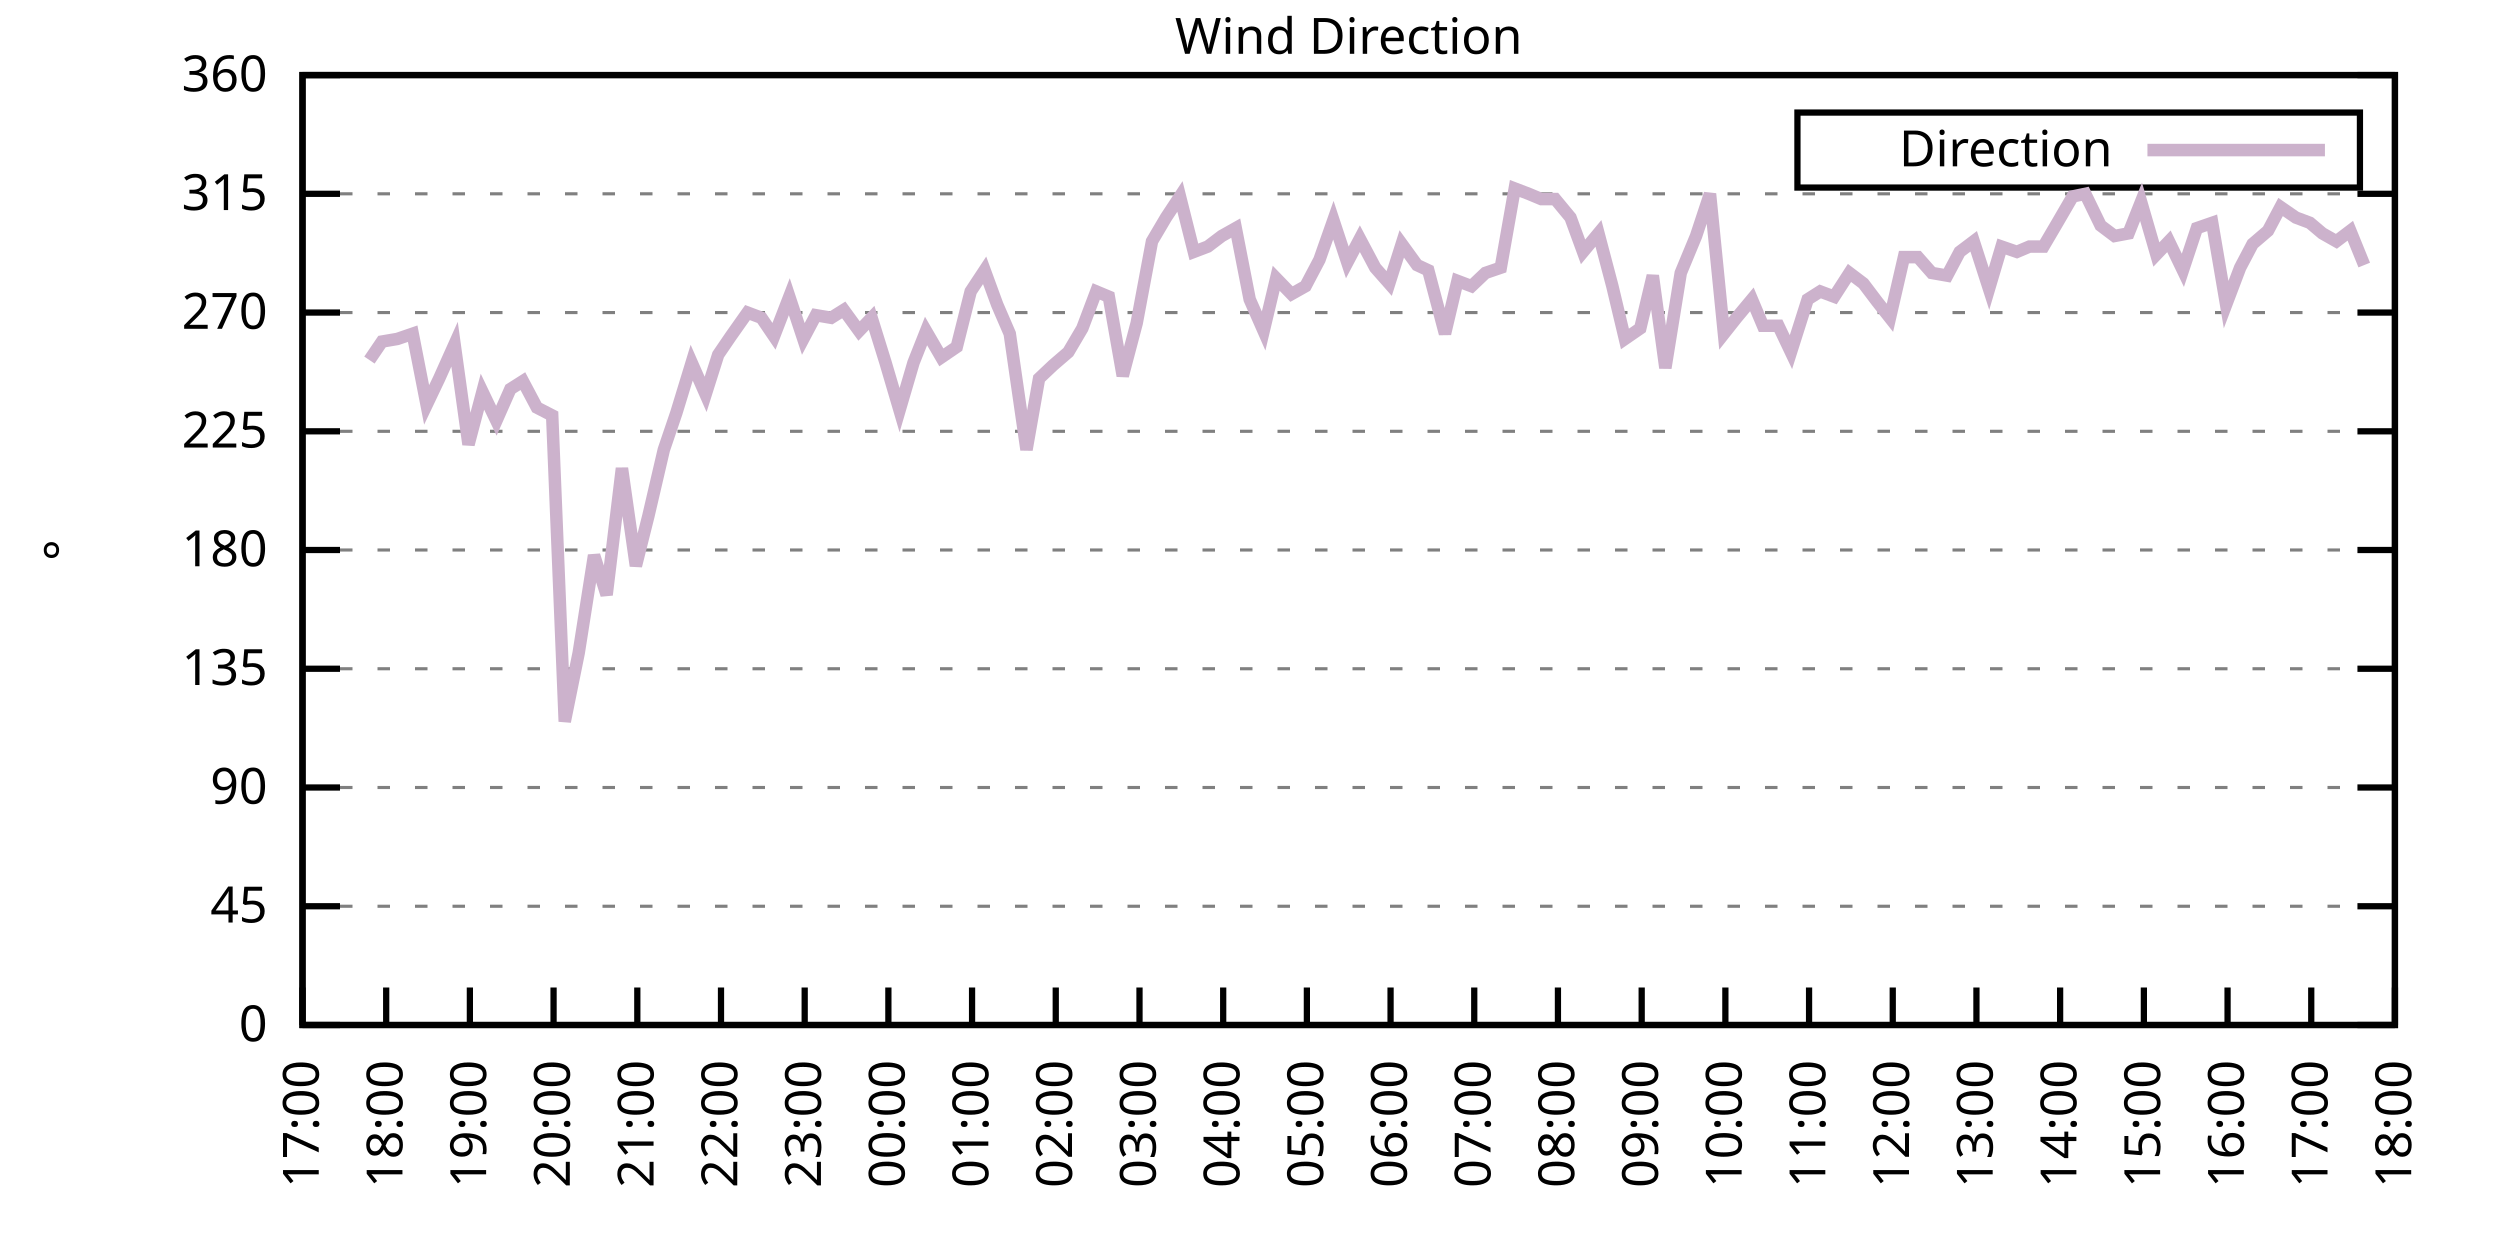
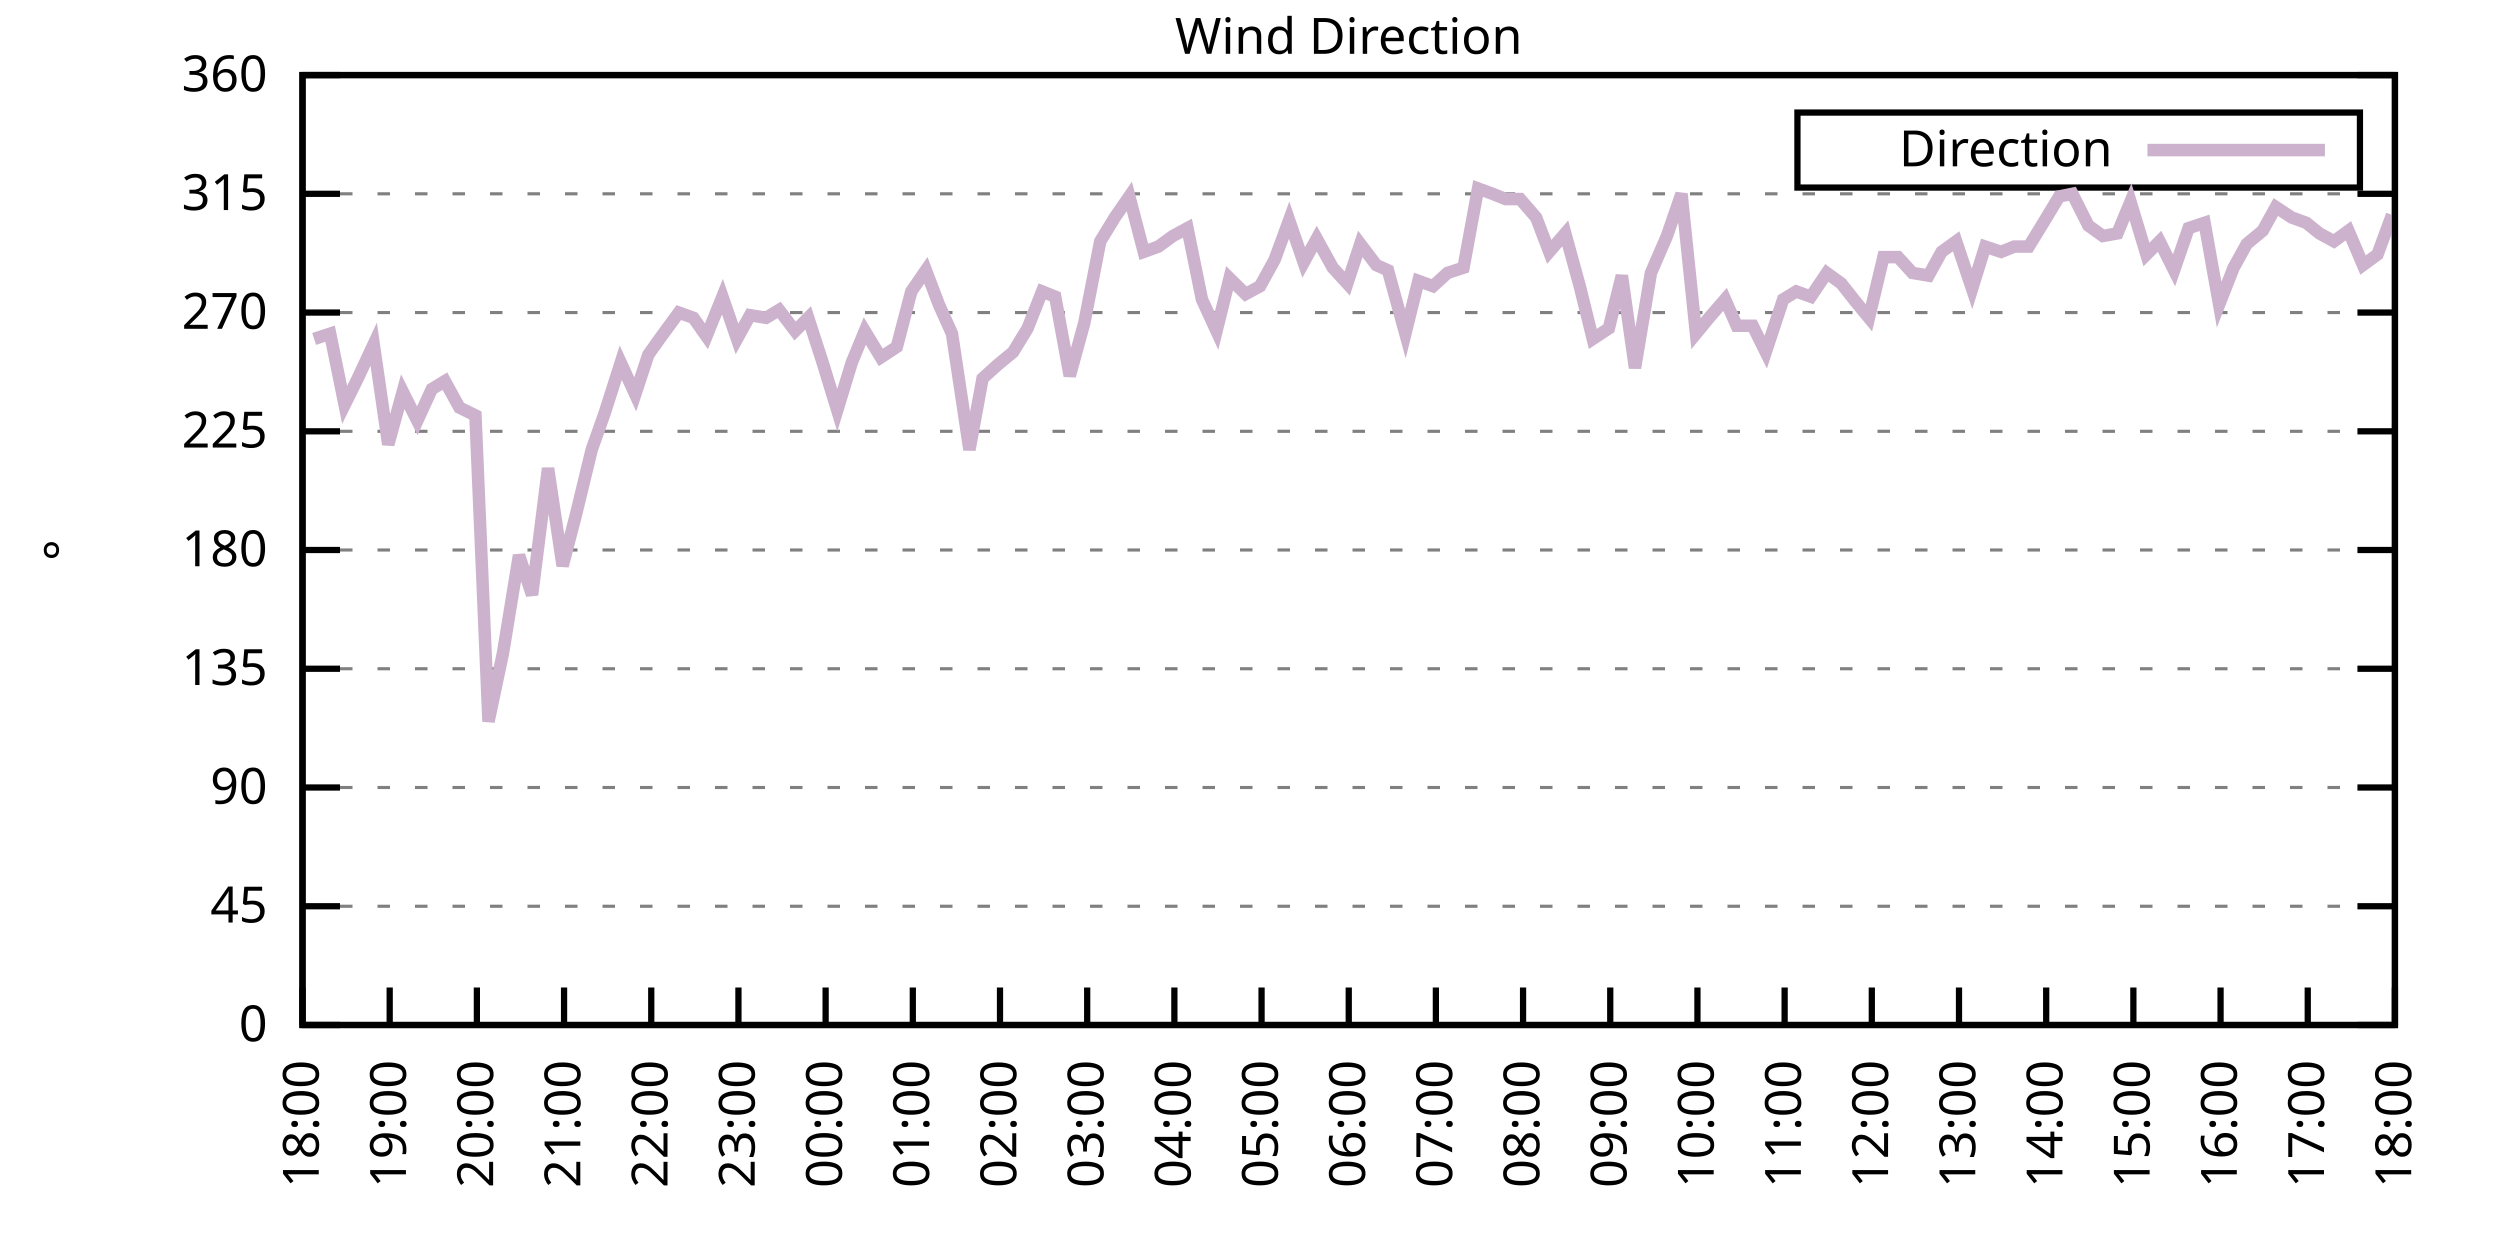
<svg xmlns="http://www.w3.org/2000/svg" xmlns:xlink="http://www.w3.org/1999/xlink" width="400" height="200" viewBox="0 0 400 200">
  <g id="gnuplot_canvas">
    <rect x="0" y="0" width="400" height="200" fill="none" />
    <defs>
      <circle id="gpDot" r="0.5" stroke-width="0.5" stroke="currentColor" />
      <path id="gpPt0" stroke-width="0.333" stroke="currentColor" d="M-1,0 h2 M0,-1 v2" />
      <path id="gpPt1" stroke-width="0.333" stroke="currentColor" d="M-1,-1 L1,1 M1,-1 L-1,1" />
      <path id="gpPt2" stroke-width="0.333" stroke="currentColor" d="M-1,0 L1,0 M0,-1 L0,1 M-1,-1 L1,1 M-1,1 L1,-1" />
      <rect id="gpPt3" stroke-width="0.333" stroke="currentColor" x="-1" y="-1" width="2" height="2" />
      <rect id="gpPt4" stroke-width="0.333" stroke="currentColor" fill="currentColor" x="-1" y="-1" width="2" height="2" />
      <circle id="gpPt5" stroke-width="0.333" stroke="currentColor" cx="0" cy="0" r="1" />
      <use xlink:href="#gpPt5" id="gpPt6" fill="currentColor" stroke="none" />
      <path id="gpPt7" stroke-width="0.333" stroke="currentColor" d="M0,-1.33 L-1.33,0.67 L1.33,0.67 z" />
      <use xlink:href="#gpPt7" id="gpPt8" fill="currentColor" stroke="none" />
      <use xlink:href="#gpPt7" id="gpPt9" stroke="currentColor" transform="rotate(180)" />
      <use xlink:href="#gpPt9" id="gpPt10" fill="currentColor" stroke="none" />
      <use xlink:href="#gpPt3" id="gpPt11" stroke="currentColor" transform="rotate(45)" />
      <use xlink:href="#gpPt11" id="gpPt12" fill="currentColor" stroke="none" />
      <path id="gpPt13" stroke-width="0.333" stroke="currentColor" d="M0,1.330 L1.265,0.411 L0.782,-1.067 L-0.782,-1.076 L-1.265,0.411 z" />
      <use xlink:href="#gpPt13" id="gpPt14" fill="currentColor" stroke="none" />
      <filter id="textbox" filterUnits="objectBoundingBox" x="0" y="0" height="1" width="1">
        <feFlood flood-color="white" flood-opacity="1" result="bgnd" />
        <feComposite in="SourceGraphic" in2="bgnd" operator="atop" />
      </filter>
      <filter id="greybox" filterUnits="objectBoundingBox" x="0" y="0" height="1" width="1">
        <feFlood flood-color="lightgrey" flood-opacity="1" result="grey" />
        <feComposite in="SourceGraphic" in2="grey" operator="atop" />
      </filter>
    </defs>
    <g fill="none" color="white" stroke="currentColor" stroke-width="1.00" stroke-linecap="butt" stroke-linejoin="miter">
</g>
    <g fill="none" color="black" stroke="currentColor" stroke-width="1.00" stroke-linecap="butt" stroke-linejoin="miter">
      <g stroke="none" shape-rendering="crispEdges">
        <polygon fill="rgb(255, 255, 255)" points="48.40,164.00 383.18,164.00 383.18,12.02 48.40,12.02 " />
      </g>
    </g>
    <g fill="none" color="black" stroke="currentColor" stroke-width="1.00" stroke-linecap="butt" stroke-linejoin="miter">
</g>
    <g fill="none" color="black" stroke="black" stroke-width="0.50" stroke-linecap="butt" stroke-linejoin="miter">
</g>
    <g fill="none" color="gray" stroke="currentColor" stroke-width="0.50" stroke-linecap="butt" stroke-linejoin="miter">
      <path stroke="gray" stroke-dasharray="2,4" class="gridline" d="M48.40,164.00 L383.19,164.00  " />
    </g>
    <g fill="none" color="gray" stroke="gray" stroke-width="1.00" stroke-linecap="butt" stroke-linejoin="miter">
</g>
    <g fill="none" color="black" stroke="currentColor" stroke-width="1.00" stroke-linecap="butt" stroke-linejoin="miter">
      <path stroke="black" d="M48.40,164.00 L54.40,164.00 M383.19,164.00 L377.19,164.00  " />
      <g transform="translate(42.80,166.60)" stroke="none" fill="black" font-family="Sans" font-size="8.00" text-anchor="end">
        <text>
          <tspan font-family="Sans"> 0</tspan>
        </text>
      </g>
    </g>
    <g fill="none" color="black" stroke="currentColor" stroke-width="1.00" stroke-linecap="butt" stroke-linejoin="miter">
</g>
    <g fill="none" color="black" stroke="black" stroke-width="0.50" stroke-linecap="butt" stroke-linejoin="miter">
</g>
    <g fill="none" color="gray" stroke="currentColor" stroke-width="0.50" stroke-linecap="butt" stroke-linejoin="miter">
      <path stroke="gray" stroke-dasharray="2,4" class="gridline" d="M48.40,145.00 L383.19,145.00  " />
    </g>
    <g fill="none" color="gray" stroke="gray" stroke-width="1.00" stroke-linecap="butt" stroke-linejoin="miter">
</g>
    <g fill="none" color="black" stroke="currentColor" stroke-width="1.00" stroke-linecap="butt" stroke-linejoin="miter">
      <path stroke="black" d="M48.40,145.00 L54.40,145.00 M383.19,145.00 L377.19,145.00  " />
      <g transform="translate(42.80,147.60)" stroke="none" fill="black" font-family="Sans" font-size="8.00" text-anchor="end">
        <text>
          <tspan font-family="Sans"> 45</tspan>
        </text>
      </g>
    </g>
    <g fill="none" color="black" stroke="currentColor" stroke-width="1.00" stroke-linecap="butt" stroke-linejoin="miter">
</g>
    <g fill="none" color="black" stroke="black" stroke-width="0.50" stroke-linecap="butt" stroke-linejoin="miter">
</g>
    <g fill="none" color="gray" stroke="currentColor" stroke-width="0.50" stroke-linecap="butt" stroke-linejoin="miter">
      <path stroke="gray" stroke-dasharray="2,4" class="gridline" d="M48.40,126.00 L383.19,126.00  " />
    </g>
    <g fill="none" color="gray" stroke="gray" stroke-width="1.00" stroke-linecap="butt" stroke-linejoin="miter">
</g>
    <g fill="none" color="black" stroke="currentColor" stroke-width="1.00" stroke-linecap="butt" stroke-linejoin="miter">
      <path stroke="black" d="M48.40,126.00 L54.40,126.00 M383.19,126.00 L377.19,126.00  " />
      <g transform="translate(42.80,128.60)" stroke="none" fill="black" font-family="Sans" font-size="8.00" text-anchor="end">
        <text>
          <tspan font-family="Sans"> 90</tspan>
        </text>
      </g>
    </g>
    <g fill="none" color="black" stroke="currentColor" stroke-width="1.00" stroke-linecap="butt" stroke-linejoin="miter">
</g>
    <g fill="none" color="black" stroke="black" stroke-width="0.50" stroke-linecap="butt" stroke-linejoin="miter">
</g>
    <g fill="none" color="gray" stroke="currentColor" stroke-width="0.50" stroke-linecap="butt" stroke-linejoin="miter">
      <path stroke="gray" stroke-dasharray="2,4" class="gridline" d="M48.40,107.00 L383.19,107.00  " />
    </g>
    <g fill="none" color="gray" stroke="gray" stroke-width="1.00" stroke-linecap="butt" stroke-linejoin="miter">
</g>
    <g fill="none" color="black" stroke="currentColor" stroke-width="1.00" stroke-linecap="butt" stroke-linejoin="miter">
      <path stroke="black" d="M48.40,107.00 L54.40,107.00 M383.19,107.00 L377.19,107.00  " />
      <g transform="translate(42.80,109.60)" stroke="none" fill="black" font-family="Sans" font-size="8.00" text-anchor="end">
        <text>
          <tspan font-family="Sans"> 135</tspan>
        </text>
      </g>
    </g>
    <g fill="none" color="black" stroke="currentColor" stroke-width="1.00" stroke-linecap="butt" stroke-linejoin="miter">
</g>
    <g fill="none" color="black" stroke="black" stroke-width="0.50" stroke-linecap="butt" stroke-linejoin="miter">
</g>
    <g fill="none" color="gray" stroke="currentColor" stroke-width="0.50" stroke-linecap="butt" stroke-linejoin="miter">
      <path stroke="gray" stroke-dasharray="2,4" class="gridline" d="M48.40,88.00 L383.19,88.00  " />
    </g>
    <g fill="none" color="gray" stroke="gray" stroke-width="1.00" stroke-linecap="butt" stroke-linejoin="miter">
</g>
    <g fill="none" color="black" stroke="currentColor" stroke-width="1.00" stroke-linecap="butt" stroke-linejoin="miter">
      <path stroke="black" d="M48.40,88.00 L54.40,88.00 M383.19,88.00 L377.19,88.00  " />
      <g transform="translate(42.80,90.60)" stroke="none" fill="black" font-family="Sans" font-size="8.00" text-anchor="end">
        <text>
          <tspan font-family="Sans"> 180</tspan>
        </text>
      </g>
    </g>
    <g fill="none" color="black" stroke="currentColor" stroke-width="1.00" stroke-linecap="butt" stroke-linejoin="miter">
</g>
    <g fill="none" color="black" stroke="black" stroke-width="0.50" stroke-linecap="butt" stroke-linejoin="miter">
</g>
    <g fill="none" color="gray" stroke="currentColor" stroke-width="0.50" stroke-linecap="butt" stroke-linejoin="miter">
      <path stroke="gray" stroke-dasharray="2,4" class="gridline" d="M48.40,69.01 L383.19,69.01  " />
    </g>
    <g fill="none" color="gray" stroke="gray" stroke-width="1.00" stroke-linecap="butt" stroke-linejoin="miter">
</g>
    <g fill="none" color="black" stroke="currentColor" stroke-width="1.00" stroke-linecap="butt" stroke-linejoin="miter">
      <path stroke="black" d="M48.40,69.01 L54.40,69.01 M383.19,69.01 L377.19,69.01  " />
      <g transform="translate(42.80,71.61)" stroke="none" fill="black" font-family="Sans" font-size="8.00" text-anchor="end">
        <text>
          <tspan font-family="Sans"> 225</tspan>
        </text>
      </g>
    </g>
    <g fill="none" color="black" stroke="currentColor" stroke-width="1.00" stroke-linecap="butt" stroke-linejoin="miter">
</g>
    <g fill="none" color="black" stroke="black" stroke-width="0.50" stroke-linecap="butt" stroke-linejoin="miter">
</g>
    <g fill="none" color="gray" stroke="currentColor" stroke-width="0.50" stroke-linecap="butt" stroke-linejoin="miter">
      <path stroke="gray" stroke-dasharray="2,4" class="gridline" d="M48.40,50.01 L383.19,50.01  " />
    </g>
    <g fill="none" color="gray" stroke="gray" stroke-width="1.00" stroke-linecap="butt" stroke-linejoin="miter">
</g>
    <g fill="none" color="black" stroke="currentColor" stroke-width="1.00" stroke-linecap="butt" stroke-linejoin="miter">
      <path stroke="black" d="M48.40,50.01 L54.40,50.01 M383.19,50.01 L377.19,50.01  " />
      <g transform="translate(42.80,52.61)" stroke="none" fill="black" font-family="Sans" font-size="8.00" text-anchor="end">
        <text>
          <tspan font-family="Sans"> 270</tspan>
        </text>
      </g>
    </g>
    <g fill="none" color="black" stroke="currentColor" stroke-width="1.00" stroke-linecap="butt" stroke-linejoin="miter">
</g>
    <g fill="none" color="black" stroke="black" stroke-width="0.50" stroke-linecap="butt" stroke-linejoin="miter">
</g>
    <g fill="none" color="gray" stroke="currentColor" stroke-width="0.50" stroke-linecap="butt" stroke-linejoin="miter">
      <path stroke="gray" stroke-dasharray="2,4" class="gridline" d="M48.40,31.01 L383.19,31.01  " />
    </g>
    <g fill="none" color="gray" stroke="gray" stroke-width="1.00" stroke-linecap="butt" stroke-linejoin="miter">
</g>
    <g fill="none" color="black" stroke="currentColor" stroke-width="1.00" stroke-linecap="butt" stroke-linejoin="miter">
      <path stroke="black" d="M48.40,31.01 L54.40,31.01 M383.19,31.01 L377.19,31.01  " />
      <g transform="translate(42.80,33.61)" stroke="none" fill="black" font-family="Sans" font-size="8.00" text-anchor="end">
        <text>
          <tspan font-family="Sans"> 315</tspan>
        </text>
      </g>
    </g>
    <g fill="none" color="black" stroke="currentColor" stroke-width="1.00" stroke-linecap="butt" stroke-linejoin="miter">
</g>
    <g fill="none" color="black" stroke="black" stroke-width="0.50" stroke-linecap="butt" stroke-linejoin="miter">
</g>
    <g fill="none" color="gray" stroke="currentColor" stroke-width="0.50" stroke-linecap="butt" stroke-linejoin="miter">
      <path stroke="gray" stroke-dasharray="2,4" class="gridline" d="M48.40,12.01 L383.19,12.01  " />
    </g>
    <g fill="none" color="gray" stroke="gray" stroke-width="1.00" stroke-linecap="butt" stroke-linejoin="miter">
</g>
    <g fill="none" color="black" stroke="currentColor" stroke-width="1.00" stroke-linecap="butt" stroke-linejoin="miter">
      <path stroke="black" d="M48.40,12.01 L54.40,12.01 M383.19,12.01 L377.19,12.01  " />
      <g transform="translate(42.80,14.61)" stroke="none" fill="black" font-family="Sans" font-size="8.00" text-anchor="end">
        <text>
          <tspan font-family="Sans"> 360</tspan>
        </text>
      </g>
    </g>
    <g fill="none" color="black" stroke="currentColor" stroke-width="1.00" stroke-linecap="butt" stroke-linejoin="miter">
      <path stroke="black" d="M48.40,164.00 L48.40,158.00  " />
      <g transform="translate(51.00,169.60) rotate(270.00)" stroke="none" fill="black" font-family="Sans" font-size="8.00" text-anchor="end">
        <text>
-           <tspan font-family="Sans">17:00</tspan>
-         </text>
-       </g>
-     </g>
-     <g fill="none" color="black" stroke="currentColor" stroke-width="1.00" stroke-linecap="butt" stroke-linejoin="miter">
-       <path stroke="black" d="M61.79,164.00 L61.79,158.00  " />
-       <g transform="translate(64.39,169.60) rotate(270.00)" stroke="none" fill="black" font-family="Sans" font-size="8.00" text-anchor="end">
-         <text>
          <tspan font-family="Sans">18:00</tspan>
        </text>
      </g>
    </g>
    <g fill="none" color="black" stroke="currentColor" stroke-width="1.00" stroke-linecap="butt" stroke-linejoin="miter">
-       <path stroke="black" d="M75.18,164.00 L75.18,158.00  " />
-       <g transform="translate(77.78,169.60) rotate(270.00)" stroke="none" fill="black" font-family="Sans" font-size="8.00" text-anchor="end">
+       <path stroke="black" d="M62.35,164.00 L62.35,158.00  " />
+       <g transform="translate(64.95,169.60) rotate(270.00)" stroke="none" fill="black" font-family="Sans" font-size="8.00" text-anchor="end">
        <text>
          <tspan font-family="Sans">19:00</tspan>
        </text>
      </g>
    </g>
    <g fill="none" color="black" stroke="currentColor" stroke-width="1.00" stroke-linecap="butt" stroke-linejoin="miter">
-       <path stroke="black" d="M88.57,164.00 L88.57,158.00  " />
-       <g transform="translate(91.17,169.60) rotate(270.00)" stroke="none" fill="black" font-family="Sans" font-size="8.00" text-anchor="end">
+       <path stroke="black" d="M76.30,164.00 L76.30,158.00  " />
+       <g transform="translate(78.90,169.60) rotate(270.00)" stroke="none" fill="black" font-family="Sans" font-size="8.00" text-anchor="end">
        <text>
          <tspan font-family="Sans">20:00</tspan>
        </text>
      </g>
    </g>
    <g fill="none" color="black" stroke="currentColor" stroke-width="1.00" stroke-linecap="butt" stroke-linejoin="miter">
-       <path stroke="black" d="M101.97,164.00 L101.97,158.00  " />
-       <g transform="translate(104.57,169.60) rotate(270.00)" stroke="none" fill="black" font-family="Sans" font-size="8.00" text-anchor="end">
+       <path stroke="black" d="M90.25,164.00 L90.25,158.00  " />
+       <g transform="translate(92.85,169.60) rotate(270.00)" stroke="none" fill="black" font-family="Sans" font-size="8.00" text-anchor="end">
        <text>
          <tspan font-family="Sans">21:00</tspan>
        </text>
      </g>
    </g>
    <g fill="none" color="black" stroke="currentColor" stroke-width="1.00" stroke-linecap="butt" stroke-linejoin="miter">
-       <path stroke="black" d="M115.36,164.00 L115.36,158.00  " />
-       <g transform="translate(117.96,169.60) rotate(270.00)" stroke="none" fill="black" font-family="Sans" font-size="8.00" text-anchor="end">
+       <path stroke="black" d="M104.20,164.00 L104.20,158.00  " />
+       <g transform="translate(106.80,169.60) rotate(270.00)" stroke="none" fill="black" font-family="Sans" font-size="8.00" text-anchor="end">
        <text>
          <tspan font-family="Sans">22:00</tspan>
        </text>
      </g>
    </g>
    <g fill="none" color="black" stroke="currentColor" stroke-width="1.00" stroke-linecap="butt" stroke-linejoin="miter">
-       <path stroke="black" d="M128.75,164.00 L128.75,158.00  " />
-       <g transform="translate(131.35,169.60) rotate(270.00)" stroke="none" fill="black" font-family="Sans" font-size="8.00" text-anchor="end">
+       <path stroke="black" d="M118.15,164.00 L118.15,158.00  " />
+       <g transform="translate(120.75,169.60) rotate(270.00)" stroke="none" fill="black" font-family="Sans" font-size="8.00" text-anchor="end">
        <text>
          <tspan font-family="Sans">23:00</tspan>
        </text>
      </g>
    </g>
    <g fill="none" color="black" stroke="currentColor" stroke-width="1.00" stroke-linecap="butt" stroke-linejoin="miter">
-       <path stroke="black" d="M142.14,164.00 L142.14,158.00  " />
-       <g transform="translate(144.74,169.60) rotate(270.00)" stroke="none" fill="black" font-family="Sans" font-size="8.00" text-anchor="end">
+       <path stroke="black" d="M132.10,164.00 L132.10,158.00  " />
+       <g transform="translate(134.70,169.60) rotate(270.00)" stroke="none" fill="black" font-family="Sans" font-size="8.00" text-anchor="end">
        <text>
          <tspan font-family="Sans">00:00</tspan>
        </text>
      </g>
    </g>
    <g fill="none" color="black" stroke="currentColor" stroke-width="1.00" stroke-linecap="butt" stroke-linejoin="miter">
-       <path stroke="black" d="M155.53,164.00 L155.53,158.00  " />
-       <g transform="translate(158.13,169.60) rotate(270.00)" stroke="none" fill="black" font-family="Sans" font-size="8.00" text-anchor="end">
+       <path stroke="black" d="M146.05,164.00 L146.05,158.00  " />
+       <g transform="translate(148.65,169.60) rotate(270.00)" stroke="none" fill="black" font-family="Sans" font-size="8.00" text-anchor="end">
        <text>
          <tspan font-family="Sans">01:00</tspan>
        </text>
      </g>
    </g>
    <g fill="none" color="black" stroke="currentColor" stroke-width="1.00" stroke-linecap="butt" stroke-linejoin="miter">
-       <path stroke="black" d="M168.92,164.00 L168.92,158.00  " />
-       <g transform="translate(171.52,169.60) rotate(270.00)" stroke="none" fill="black" font-family="Sans" font-size="8.00" text-anchor="end">
+       <path stroke="black" d="M160.00,164.00 L160.00,158.00  " />
+       <g transform="translate(162.60,169.60) rotate(270.00)" stroke="none" fill="black" font-family="Sans" font-size="8.00" text-anchor="end">
        <text>
          <tspan font-family="Sans">02:00</tspan>
        </text>
      </g>
    </g>
    <g fill="none" color="black" stroke="currentColor" stroke-width="1.00" stroke-linecap="butt" stroke-linejoin="miter">
-       <path stroke="black" d="M182.32,164.00 L182.32,158.00  " />
-       <g transform="translate(184.92,169.60) rotate(270.00)" stroke="none" fill="black" font-family="Sans" font-size="8.00" text-anchor="end">
+       <path stroke="black" d="M173.95,164.00 L173.95,158.00  " />
+       <g transform="translate(176.55,169.60) rotate(270.00)" stroke="none" fill="black" font-family="Sans" font-size="8.00" text-anchor="end">
        <text>
          <tspan font-family="Sans">03:00</tspan>
        </text>
      </g>
    </g>
    <g fill="none" color="black" stroke="currentColor" stroke-width="1.00" stroke-linecap="butt" stroke-linejoin="miter">
-       <path stroke="black" d="M195.71,164.00 L195.71,158.00  " />
-       <g transform="translate(198.31,169.60) rotate(270.00)" stroke="none" fill="black" font-family="Sans" font-size="8.00" text-anchor="end">
+       <path stroke="black" d="M187.90,164.00 L187.90,158.00  " />
+       <g transform="translate(190.50,169.60) rotate(270.00)" stroke="none" fill="black" font-family="Sans" font-size="8.00" text-anchor="end">
        <text>
          <tspan font-family="Sans">04:00</tspan>
        </text>
      </g>
    </g>
    <g fill="none" color="black" stroke="currentColor" stroke-width="1.00" stroke-linecap="butt" stroke-linejoin="miter">
-       <path stroke="black" d="M209.10,164.00 L209.10,158.00  " />
-       <g transform="translate(211.70,169.60) rotate(270.00)" stroke="none" fill="black" font-family="Sans" font-size="8.00" text-anchor="end">
+       <path stroke="black" d="M201.85,164.00 L201.85,158.00  " />
+       <g transform="translate(204.45,169.60) rotate(270.00)" stroke="none" fill="black" font-family="Sans" font-size="8.00" text-anchor="end">
        <text>
          <tspan font-family="Sans">05:00</tspan>
        </text>
      </g>
    </g>
    <g fill="none" color="black" stroke="currentColor" stroke-width="1.00" stroke-linecap="butt" stroke-linejoin="miter">
-       <path stroke="black" d="M222.49,164.00 L222.49,158.00  " />
-       <g transform="translate(225.09,169.60) rotate(270.00)" stroke="none" fill="black" font-family="Sans" font-size="8.00" text-anchor="end">
+       <path stroke="black" d="M215.80,164.00 L215.80,158.00  " />
+       <g transform="translate(218.40,169.60) rotate(270.00)" stroke="none" fill="black" font-family="Sans" font-size="8.00" text-anchor="end">
        <text>
          <tspan font-family="Sans">06:00</tspan>
        </text>
      </g>
    </g>
    <g fill="none" color="black" stroke="currentColor" stroke-width="1.00" stroke-linecap="butt" stroke-linejoin="miter">
-       <path stroke="black" d="M235.88,164.00 L235.88,158.00  " />
-       <g transform="translate(238.48,169.60) rotate(270.00)" stroke="none" fill="black" font-family="Sans" font-size="8.00" text-anchor="end">
+       <path stroke="black" d="M229.74,164.00 L229.74,158.00  " />
+       <g transform="translate(232.34,169.60) rotate(270.00)" stroke="none" fill="black" font-family="Sans" font-size="8.00" text-anchor="end">
        <text>
          <tspan font-family="Sans">07:00</tspan>
        </text>
      </g>
    </g>
    <g fill="none" color="black" stroke="currentColor" stroke-width="1.00" stroke-linecap="butt" stroke-linejoin="miter">
-       <path stroke="black" d="M249.27,164.00 L249.27,158.00  " />
-       <g transform="translate(251.87,169.60) rotate(270.00)" stroke="none" fill="black" font-family="Sans" font-size="8.00" text-anchor="end">
+       <path stroke="black" d="M243.69,164.00 L243.69,158.00  " />
+       <g transform="translate(246.29,169.60) rotate(270.00)" stroke="none" fill="black" font-family="Sans" font-size="8.00" text-anchor="end">
        <text>
          <tspan font-family="Sans">08:00</tspan>
        </text>
      </g>
    </g>
    <g fill="none" color="black" stroke="currentColor" stroke-width="1.00" stroke-linecap="butt" stroke-linejoin="miter">
-       <path stroke="black" d="M262.67,164.00 L262.67,158.00  " />
-       <g transform="translate(265.27,169.60) rotate(270.00)" stroke="none" fill="black" font-family="Sans" font-size="8.00" text-anchor="end">
+       <path stroke="black" d="M257.64,164.00 L257.64,158.00  " />
+       <g transform="translate(260.24,169.60) rotate(270.00)" stroke="none" fill="black" font-family="Sans" font-size="8.00" text-anchor="end">
        <text>
          <tspan font-family="Sans">09:00</tspan>
        </text>
      </g>
    </g>
    <g fill="none" color="black" stroke="currentColor" stroke-width="1.00" stroke-linecap="butt" stroke-linejoin="miter">
-       <path stroke="black" d="M276.06,164.00 L276.06,158.00  " />
-       <g transform="translate(278.66,169.60) rotate(270.00)" stroke="none" fill="black" font-family="Sans" font-size="8.00" text-anchor="end">
+       <path stroke="black" d="M271.59,164.00 L271.59,158.00  " />
+       <g transform="translate(274.19,169.60) rotate(270.00)" stroke="none" fill="black" font-family="Sans" font-size="8.00" text-anchor="end">
        <text>
          <tspan font-family="Sans">10:00</tspan>
        </text>
      </g>
    </g>
    <g fill="none" color="black" stroke="currentColor" stroke-width="1.00" stroke-linecap="butt" stroke-linejoin="miter">
-       <path stroke="black" d="M289.45,164.00 L289.45,158.00  " />
-       <g transform="translate(292.05,169.60) rotate(270.00)" stroke="none" fill="black" font-family="Sans" font-size="8.00" text-anchor="end">
+       <path stroke="black" d="M285.54,164.00 L285.54,158.00  " />
+       <g transform="translate(288.14,169.60) rotate(270.00)" stroke="none" fill="black" font-family="Sans" font-size="8.00" text-anchor="end">
        <text>
          <tspan font-family="Sans">11:00</tspan>
        </text>
      </g>
    </g>
    <g fill="none" color="black" stroke="currentColor" stroke-width="1.00" stroke-linecap="butt" stroke-linejoin="miter">
-       <path stroke="black" d="M302.84,164.00 L302.84,158.00  " />
-       <g transform="translate(305.44,169.60) rotate(270.00)" stroke="none" fill="black" font-family="Sans" font-size="8.00" text-anchor="end">
+       <path stroke="black" d="M299.49,164.00 L299.49,158.00  " />
+       <g transform="translate(302.09,169.60) rotate(270.00)" stroke="none" fill="black" font-family="Sans" font-size="8.00" text-anchor="end">
        <text>
          <tspan font-family="Sans">12:00</tspan>
        </text>
      </g>
    </g>
    <g fill="none" color="black" stroke="currentColor" stroke-width="1.00" stroke-linecap="butt" stroke-linejoin="miter">
-       <path stroke="black" d="M316.23,164.00 L316.23,158.00  " />
-       <g transform="translate(318.83,169.60) rotate(270.00)" stroke="none" fill="black" font-family="Sans" font-size="8.00" text-anchor="end">
+       <path stroke="black" d="M313.44,164.00 L313.44,158.00  " />
+       <g transform="translate(316.04,169.60) rotate(270.00)" stroke="none" fill="black" font-family="Sans" font-size="8.00" text-anchor="end">
        <text>
          <tspan font-family="Sans">13:00</tspan>
        </text>
      </g>
    </g>
    <g fill="none" color="black" stroke="currentColor" stroke-width="1.00" stroke-linecap="butt" stroke-linejoin="miter">
-       <path stroke="black" d="M329.62,164.00 L329.62,158.00  " />
-       <g transform="translate(332.22,169.60) rotate(270.00)" stroke="none" fill="black" font-family="Sans" font-size="8.00" text-anchor="end">
+       <path stroke="black" d="M327.39,164.00 L327.39,158.00  " />
+       <g transform="translate(329.99,169.60) rotate(270.00)" stroke="none" fill="black" font-family="Sans" font-size="8.00" text-anchor="end">
        <text>
          <tspan font-family="Sans">14:00</tspan>
        </text>
      </g>
    </g>
    <g fill="none" color="black" stroke="currentColor" stroke-width="1.00" stroke-linecap="butt" stroke-linejoin="miter">
-       <path stroke="black" d="M343.02,164.00 L343.02,158.00  " />
-       <g transform="translate(345.62,169.60) rotate(270.00)" stroke="none" fill="black" font-family="Sans" font-size="8.00" text-anchor="end">
+       <path stroke="black" d="M341.34,164.00 L341.34,158.00  " />
+       <g transform="translate(343.94,169.60) rotate(270.00)" stroke="none" fill="black" font-family="Sans" font-size="8.00" text-anchor="end">
        <text>
          <tspan font-family="Sans">15:00</tspan>
        </text>
      </g>
    </g>
    <g fill="none" color="black" stroke="currentColor" stroke-width="1.00" stroke-linecap="butt" stroke-linejoin="miter">
-       <path stroke="black" d="M356.41,164.00 L356.41,158.00  " />
-       <g transform="translate(359.01,169.60) rotate(270.00)" stroke="none" fill="black" font-family="Sans" font-size="8.00" text-anchor="end">
+       <path stroke="black" d="M355.29,164.00 L355.29,158.00  " />
+       <g transform="translate(357.89,169.60) rotate(270.00)" stroke="none" fill="black" font-family="Sans" font-size="8.00" text-anchor="end">
        <text>
          <tspan font-family="Sans">16:00</tspan>
        </text>
      </g>
    </g>
    <g fill="none" color="black" stroke="currentColor" stroke-width="1.00" stroke-linecap="butt" stroke-linejoin="miter">
-       <path stroke="black" d="M369.80,164.00 L369.80,158.00  " />
-       <g transform="translate(372.40,169.60) rotate(270.00)" stroke="none" fill="black" font-family="Sans" font-size="8.00" text-anchor="end">
+       <path stroke="black" d="M369.24,164.00 L369.24,158.00  " />
+       <g transform="translate(371.84,169.60) rotate(270.00)" stroke="none" fill="black" font-family="Sans" font-size="8.00" text-anchor="end">
        <text>
          <tspan font-family="Sans">17:00</tspan>
        </text>
      </g>
    </g>
    <g fill="none" color="black" stroke="currentColor" stroke-width="1.00" stroke-linecap="butt" stroke-linejoin="miter">
      <path stroke="black" d="M383.19,164.00 L383.19,158.00  " />
      <g transform="translate(385.79,169.60) rotate(270.00)" stroke="none" fill="black" font-family="Sans" font-size="8.00" text-anchor="end">
        <text>
          <tspan font-family="Sans">18:00</tspan>
        </text>
      </g>
    </g>
    <g fill="none" color="black" stroke="currentColor" stroke-width="1.00" stroke-linecap="butt" stroke-linejoin="miter">
</g>
    <g fill="none" color="black" stroke="currentColor" stroke-width="1.00" stroke-linecap="butt" stroke-linejoin="miter">
      <path stroke="black" d="M48.40,12.01 L48.40,164.00 L383.19,164.00 L383.19,12.01 L48.40,12.01 Z  " />
    </g>
    <g fill="none" color="black" stroke="currentColor" stroke-width="1.00" stroke-linecap="butt" stroke-linejoin="miter">
</g>
    <g fill="none" color="black" stroke="currentColor" stroke-width="1.00" stroke-linecap="butt" stroke-linejoin="miter">
      <path stroke="black" d="M287.59,30.01 L287.59,18.01 L377.59,18.01 L377.59,30.01 L287.59,30.01 Z  " />
    </g>
    <g id="Wind_direction_plot_1">
      <g fill="none" color="white" stroke="black" stroke-width="2.00" stroke-linecap="butt" stroke-linejoin="miter">
</g>
      <g fill="none" color="black" stroke="currentColor" stroke-width="2.00" stroke-linecap="butt" stroke-linejoin="miter">
        <g transform="translate(337.99,26.61)" stroke="none" fill="black" font-family="Sans" font-size="8.00" text-anchor="end">
          <text>
            <tspan font-family="Sans">Direction</tspan>
          </text>
        </g>
      </g>
      <g fill="none" color="black" stroke="currentColor" stroke-width="2.00" stroke-linecap="butt" stroke-linejoin="miter">
-         <path stroke="rgb(204, 178, 204)" d="M343.59,24.01 L371.99,24.01 M59.11,57.61 L61.12,54.65 L63.58,54.23 L66.03,53.39 L68.26,64.78 L70.27,60.56   L72.73,55.07 L74.96,71.12 L77.19,62.67 L79.42,67.32 L81.66,62.25 L83.66,60.98 L85.90,65.21 L88.35,66.47   L90.36,115.45 L92.59,104.47 L95.05,88.85 L97.06,95.18 L99.51,74.92 L101.74,90.54 L103.75,82.52 L106.21,71.96   L108.22,66.05 L110.67,58.03 L112.90,63.10 L114.91,56.76 L116.92,53.81 L119.60,50.01 L121.83,50.85 L123.84,53.81   L126.29,47.47 L128.53,54.23 L130.54,50.43 L132.99,50.85 L135.00,49.59 L137.45,52.96 L139.46,50.85 L141.69,58.03   L143.93,65.63 L146.16,58.03 L148.17,52.96 L150.62,57.18 L153.08,55.50 L155.31,46.63 L157.54,43.25 L159.55,48.74   L161.56,53.39 L164.24,71.96 L166.25,60.56 L168.48,58.45 L170.93,56.34 L173.17,52.54 L175.40,46.63 L177.41,47.47   L179.64,60.14 L181.87,51.70 L184.32,38.61 L186.56,34.81 L188.79,31.43 L191.02,40.30 L193.25,39.45 L195.48,37.76   L197.72,36.50 L199.95,47.90 L202.18,52.96 L204.19,44.52 L206.64,47.05 L208.88,45.79 L211.11,41.56 L213.34,35.23   L215.57,41.99 L217.58,38.19 L220.04,42.83 L222.27,45.36 L224.28,39.03 L226.73,42.41 L228.52,43.25 L231.20,53.39   L233.20,44.94 L235.44,45.79 L237.67,43.67 L240.12,42.83 L242.36,30.16 L244.59,31.01 L246.60,31.85 L248.83,31.85   L251.28,34.81 L253.29,40.30 L255.75,37.34 L257.98,45.79 L259.99,54.23 L262.44,52.54 L264.45,44.10 L266.46,58.87   L268.92,43.67 L271.37,37.76 L273.60,31.01 L275.83,53.39 L277.84,50.85 L280.30,47.90 L282.08,52.12 L284.54,52.12   L286.55,56.34 L289.23,47.90 L291.23,46.63 L293.47,47.47 L295.92,43.67 L298.15,45.36 L300.39,48.32 L302.39,50.85   L304.63,41.14 L306.86,41.14 L309.09,43.67 L311.54,44.10 L313.55,40.30 L315.79,38.61 L318.24,46.21 L320.25,39.45   L322.70,40.30 L324.71,39.45 L326.95,39.45 L329.18,35.65 L331.63,31.43 L333.64,31.01 L336.10,36.08 L338.33,37.76   L340.56,37.34 L342.57,32.28 L345.02,40.72 L347.03,38.61 L349.26,43.25 L351.50,36.50 L353.95,35.65 L356.18,48.74   L358.42,42.83 L360.42,39.03 L362.88,36.92 L364.89,33.12 L367.34,34.81 L369.58,35.65 L371.58,37.34 L373.82,38.61   L376.05,36.92 L378.28,42.41  " />
+         <path stroke="rgb(204, 178, 204)" d="M343.59,24.01 L371.99,24.01 M50.26,54.23 L52.82,53.39 L55.14,64.78 L57.23,60.56 L59.79,55.07 L62.12,71.12   L64.44,62.67 L66.77,67.32 L69.09,62.25 L71.18,60.98 L73.51,65.21 L76.07,66.47 L78.16,115.45 L80.48,104.47   L83.04,88.85 L85.13,95.18 L87.69,74.92 L90.02,90.54 L92.11,82.52 L94.67,71.96 L96.76,66.05 L99.32,58.03   L101.64,63.10 L103.73,56.76 L105.83,53.81 L108.62,50.01 L110.94,50.85 L113.03,53.81 L115.59,47.47 L117.92,54.23   L120.01,50.43 L122.57,50.85 L124.66,49.59 L127.22,52.96 L129.31,50.85 L131.63,58.03 L133.96,65.63 L136.28,58.03   L138.37,52.96 L140.93,57.18 L143.49,55.50 L145.81,46.63 L148.14,43.25 L150.23,48.74 L152.32,53.39 L155.11,71.96   L157.21,60.56 L159.53,58.45 L162.09,56.34 L164.41,52.54 L166.74,46.63 L168.83,47.47 L171.16,60.14 L173.48,51.70   L176.04,38.61 L178.36,34.81 L180.69,31.43 L183.01,40.30 L185.34,39.45 L187.66,37.76 L189.99,36.50 L192.31,47.90   L194.64,52.96 L196.73,44.52 L199.29,47.05 L201.61,45.79 L203.94,41.56 L206.26,35.23 L208.59,41.99 L210.68,38.19   L213.24,42.83 L215.56,45.36 L217.65,39.03 L220.21,42.41 L222.07,43.25 L224.86,53.39 L226.95,44.94 L229.28,45.79   L231.60,43.67 L234.16,42.83 L236.49,30.16 L238.81,31.01 L240.90,31.85 L243.23,31.85 L245.79,34.81 L247.88,40.30   L250.44,37.34 L252.76,45.79 L254.85,54.23 L257.41,52.54 L259.50,44.10 L261.60,58.87 L264.15,43.67 L266.71,37.76   L269.04,31.01 L271.36,53.39 L273.45,50.85 L276.01,47.90 L277.87,52.12 L280.43,52.12 L282.52,56.34 L285.31,47.90   L287.40,46.63 L289.73,47.47 L292.29,43.67 L294.61,45.36 L296.94,48.32 L299.03,50.85 L301.35,41.14 L303.68,41.14   L306.00,43.67 L308.56,44.10 L310.65,40.30 L312.98,38.61 L315.53,46.21 L317.63,39.45 L320.18,40.30 L322.28,39.45   L324.60,39.45 L326.93,35.65 L329.48,31.43 L331.58,31.01 L334.13,36.08 L336.46,37.76 L338.78,37.34 L340.88,32.28   L343.43,40.72 L345.53,38.61 L347.85,43.25 L350.18,36.50 L352.73,35.65 L355.06,48.74 L357.38,42.83 L359.48,39.03   L362.03,36.92 L364.13,33.12 L366.68,34.81 L369.01,35.65 L371.10,37.34 L373.43,38.61 L375.75,36.92 L378.08,42.41   L380.40,40.72 L382.73,34.39  " />
      </g>
    </g>
    <g fill="none" color="black" stroke="currentColor" stroke-width="2.00" stroke-linecap="butt" stroke-linejoin="miter">
</g>
    <g fill="none" color="black" stroke="black" stroke-width="1.00" stroke-linecap="butt" stroke-linejoin="miter">
</g>
    <g fill="none" color="black" stroke="currentColor" stroke-width="1.00" stroke-linecap="butt" stroke-linejoin="miter">
      <path stroke="black" d="M48.40,12.01 L48.40,164.00 L383.19,164.00 L383.19,12.01 L48.40,12.01 Z  " />
      <g transform="translate(12.80,88.01) rotate(270.00)" stroke="none" fill="black" font-family="Sans" font-size="8.00" text-anchor="middle">
        <text>
          <tspan font-family="Sans">°</tspan>
        </text>
      </g>
    </g>
    <g fill="none" color="black" stroke="currentColor" stroke-width="1.00" stroke-linecap="butt" stroke-linejoin="miter">
</g>
    <g fill="none" color="black" stroke="currentColor" stroke-width="1.00" stroke-linecap="butt" stroke-linejoin="miter">
      <g transform="translate(215.79,8.61)" stroke="none" fill="black" font-family="Sans" font-size="8.00" text-anchor="middle">
        <text>
          <tspan font-family="Sans">Wind Direction</tspan>
        </text>
      </g>
    </g>
    <g fill="none" color="black" stroke="currentColor" stroke-width="1.00" stroke-linecap="butt" stroke-linejoin="miter">
</g>
  </g>
</svg>
